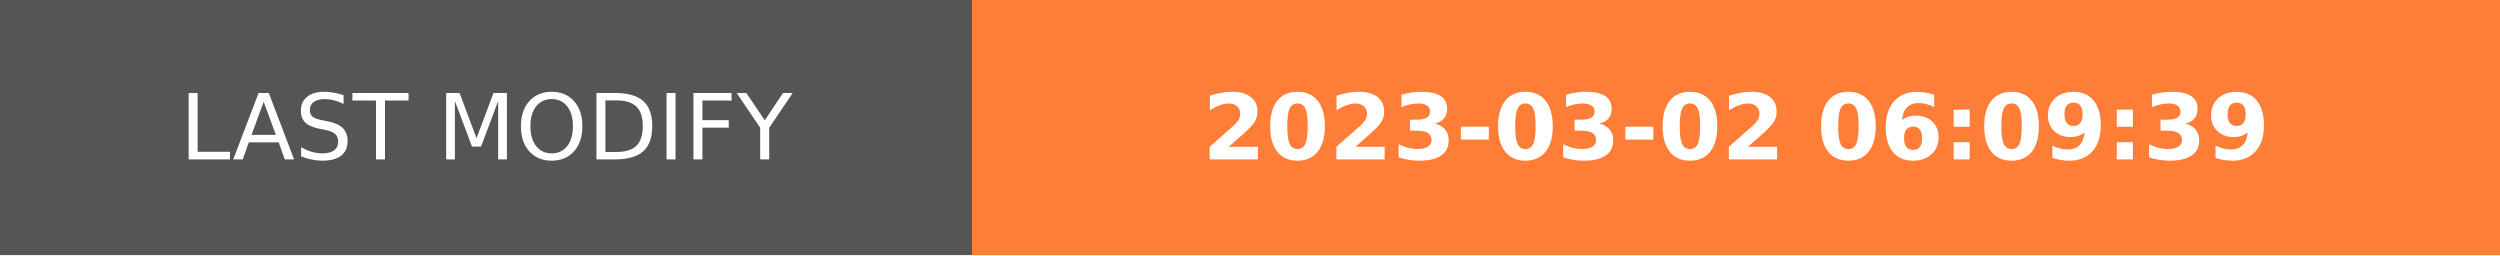
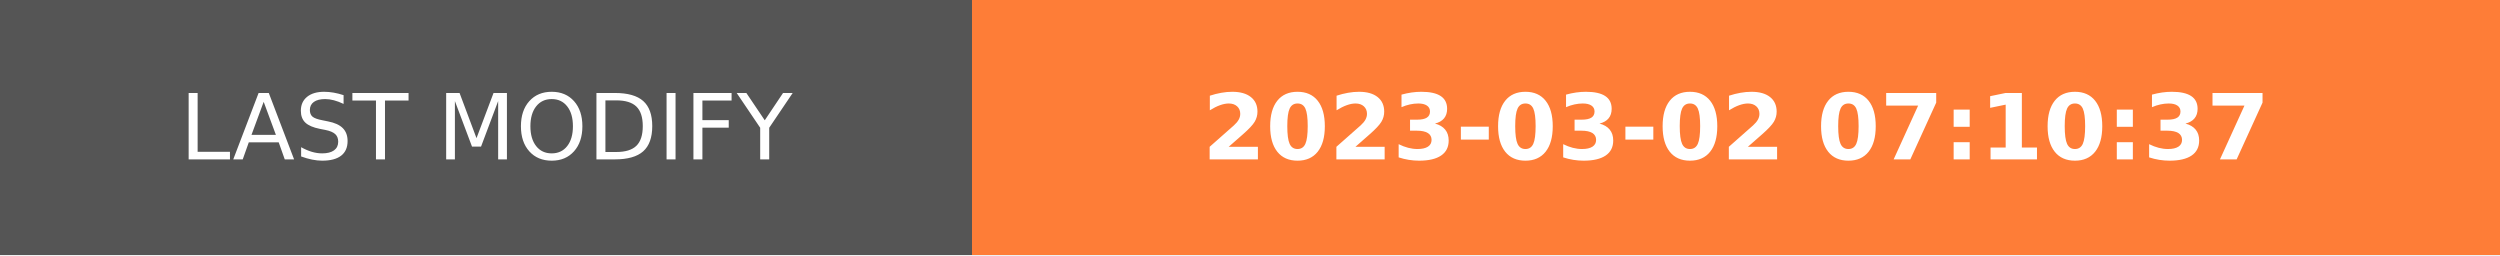
- <svg xmlns="http://www.w3.org/2000/svg" width="274.5" height="28" role="img" aria-label="LAST MODIFY: 2023-03-02 06:09:39">
+ <svg xmlns="http://www.w3.org/2000/svg" width="274.5" height="28" role="img" aria-label="LAST MODIFY: 2023-03-02 07:10:37">
  <g shape-rendering="crispEdges">
    <rect width="106.75" height="28" fill="#555" />
    <rect x="106.75" width="167.75" height="28" fill="#fe7d37" />
  </g>
  <g fill="#fff" text-anchor="middle" font-family="Verdana,Geneva,DejaVu Sans,sans-serif" text-rendering="geometricPrecision" font-size="100">
    <text transform="scale(.1)" x="533.75" y="175" textLength="827.5" fill="#fff">LAST MODIFY</text>
-     <text transform="scale(.1)" x="1906.25" y="175" textLength="1437.5" fill="#fff" font-weight="bold">2023-03-02 06:09:39</text>
+     <text transform="scale(.1)" x="1906.25" y="175" textLength="1437.5" fill="#fff" font-weight="bold">2023-03-02 07:10:37</text>
  </g>
</svg>
